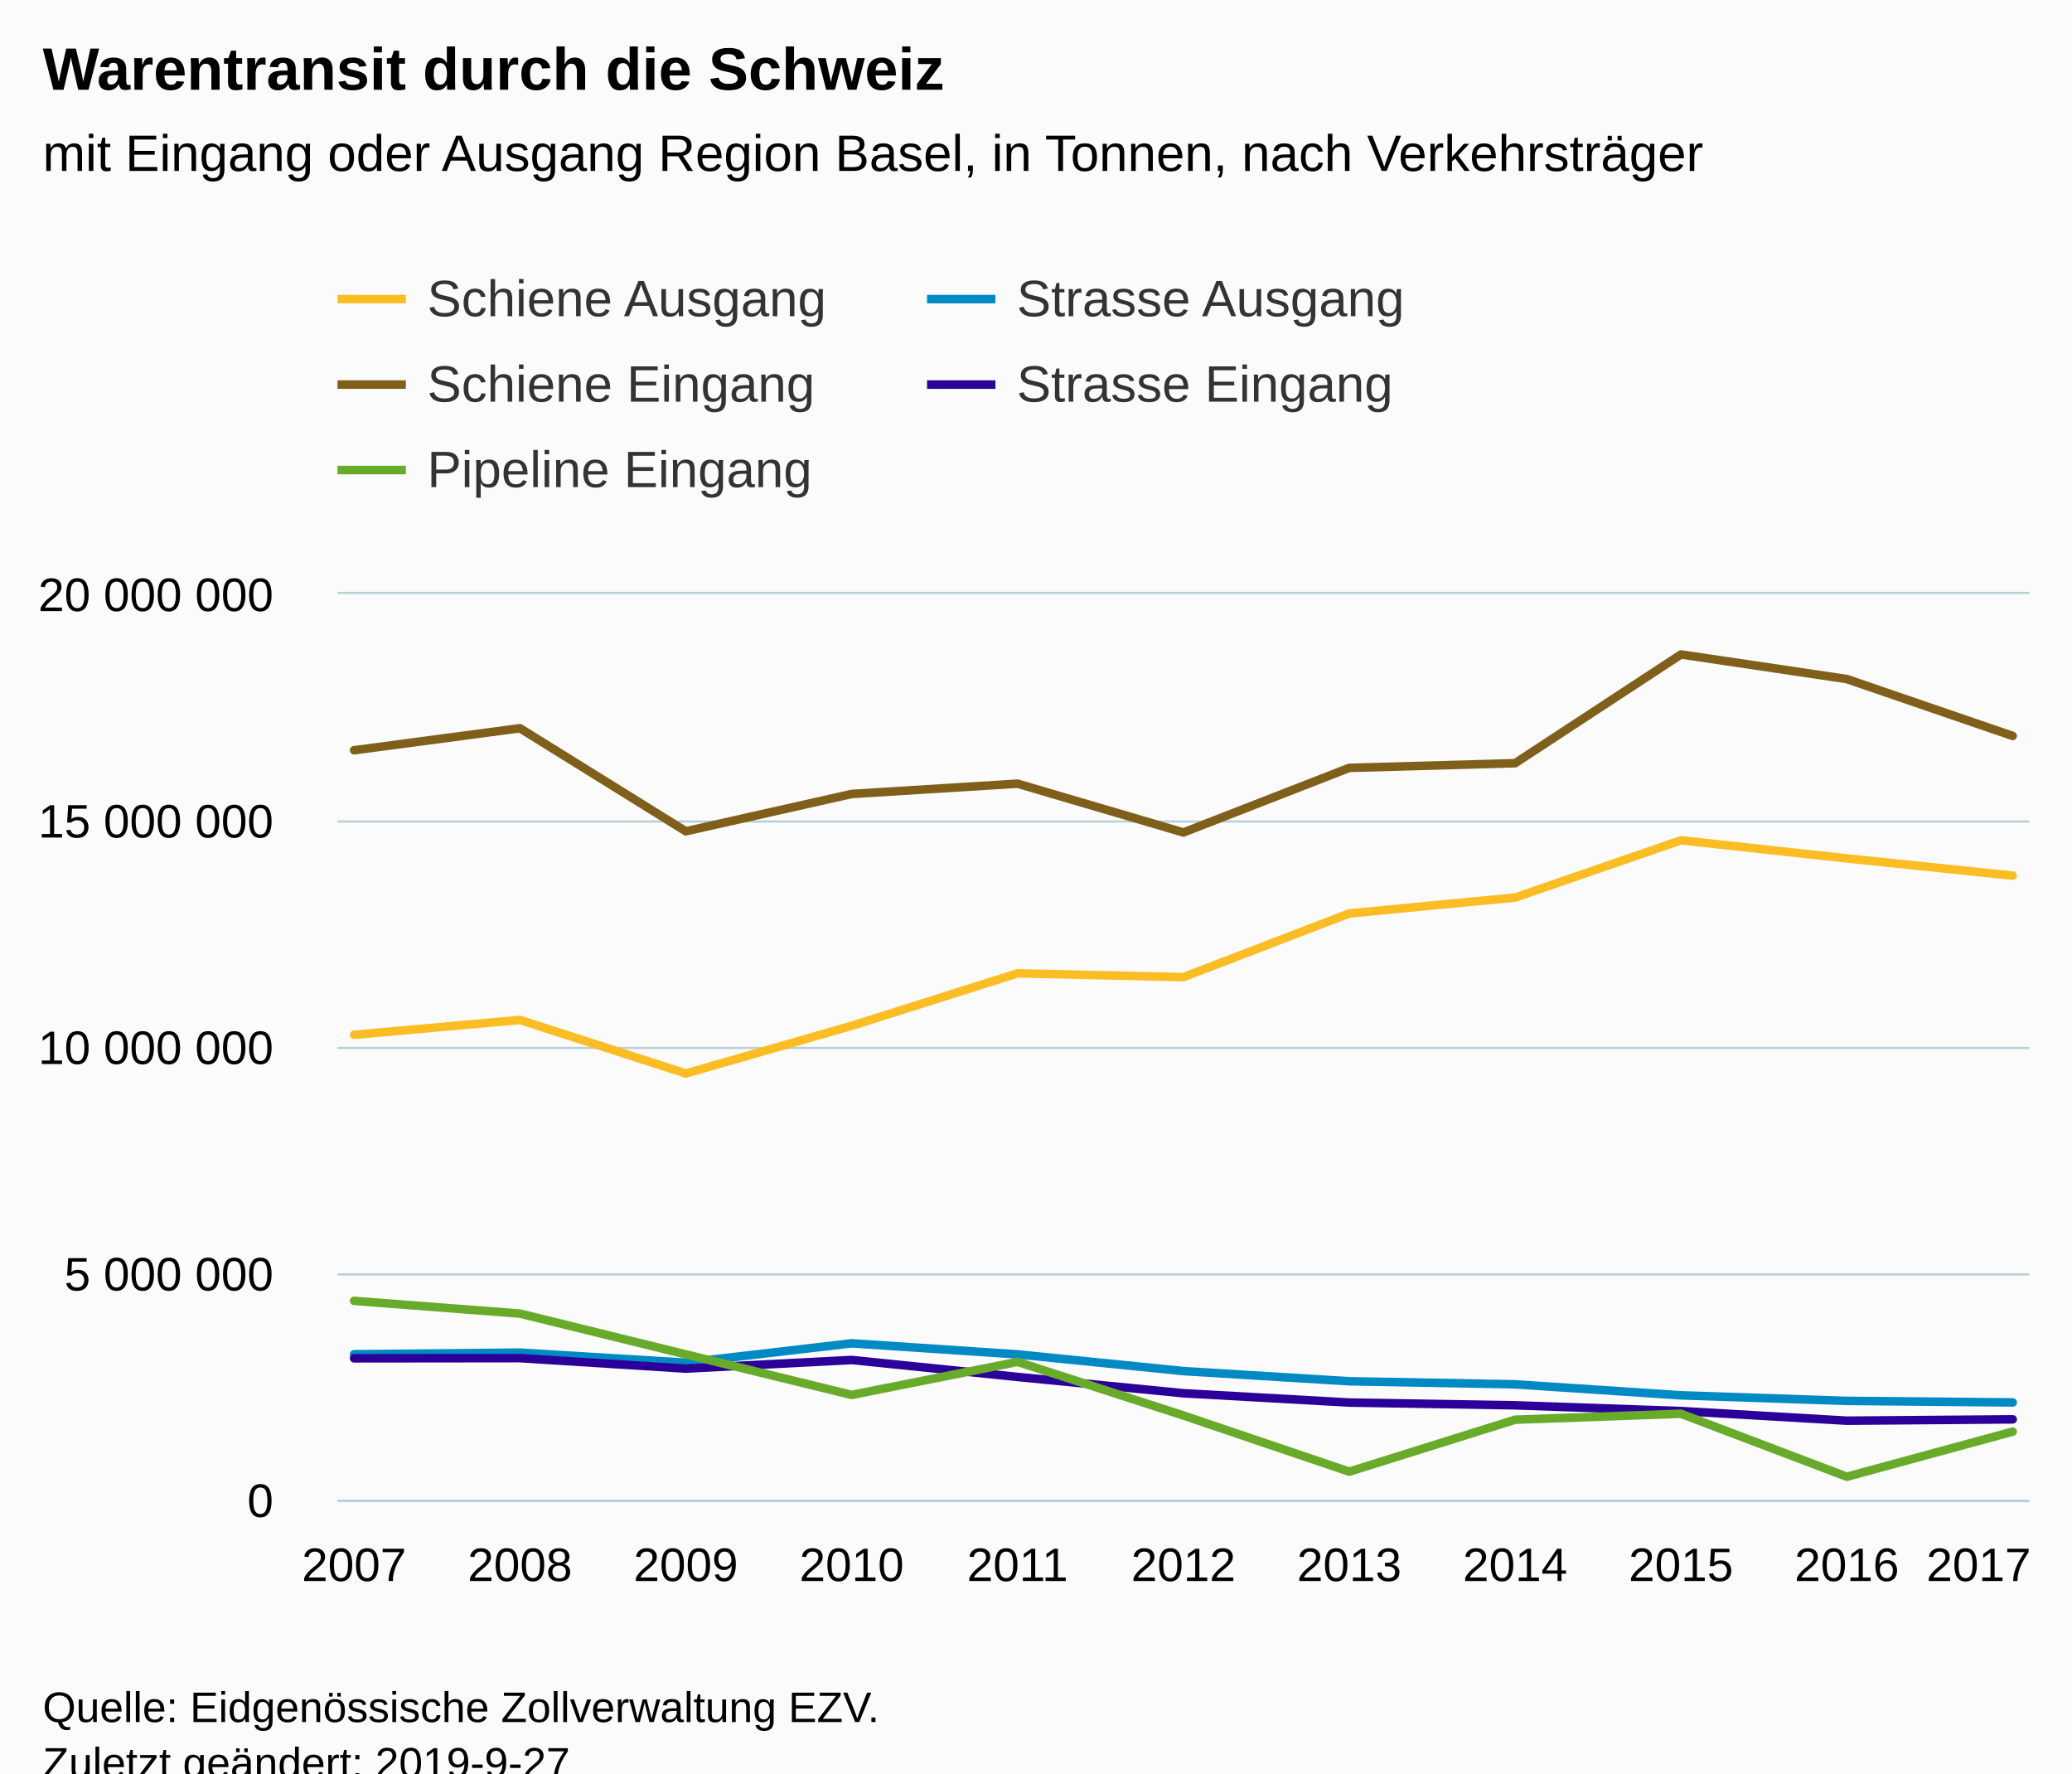
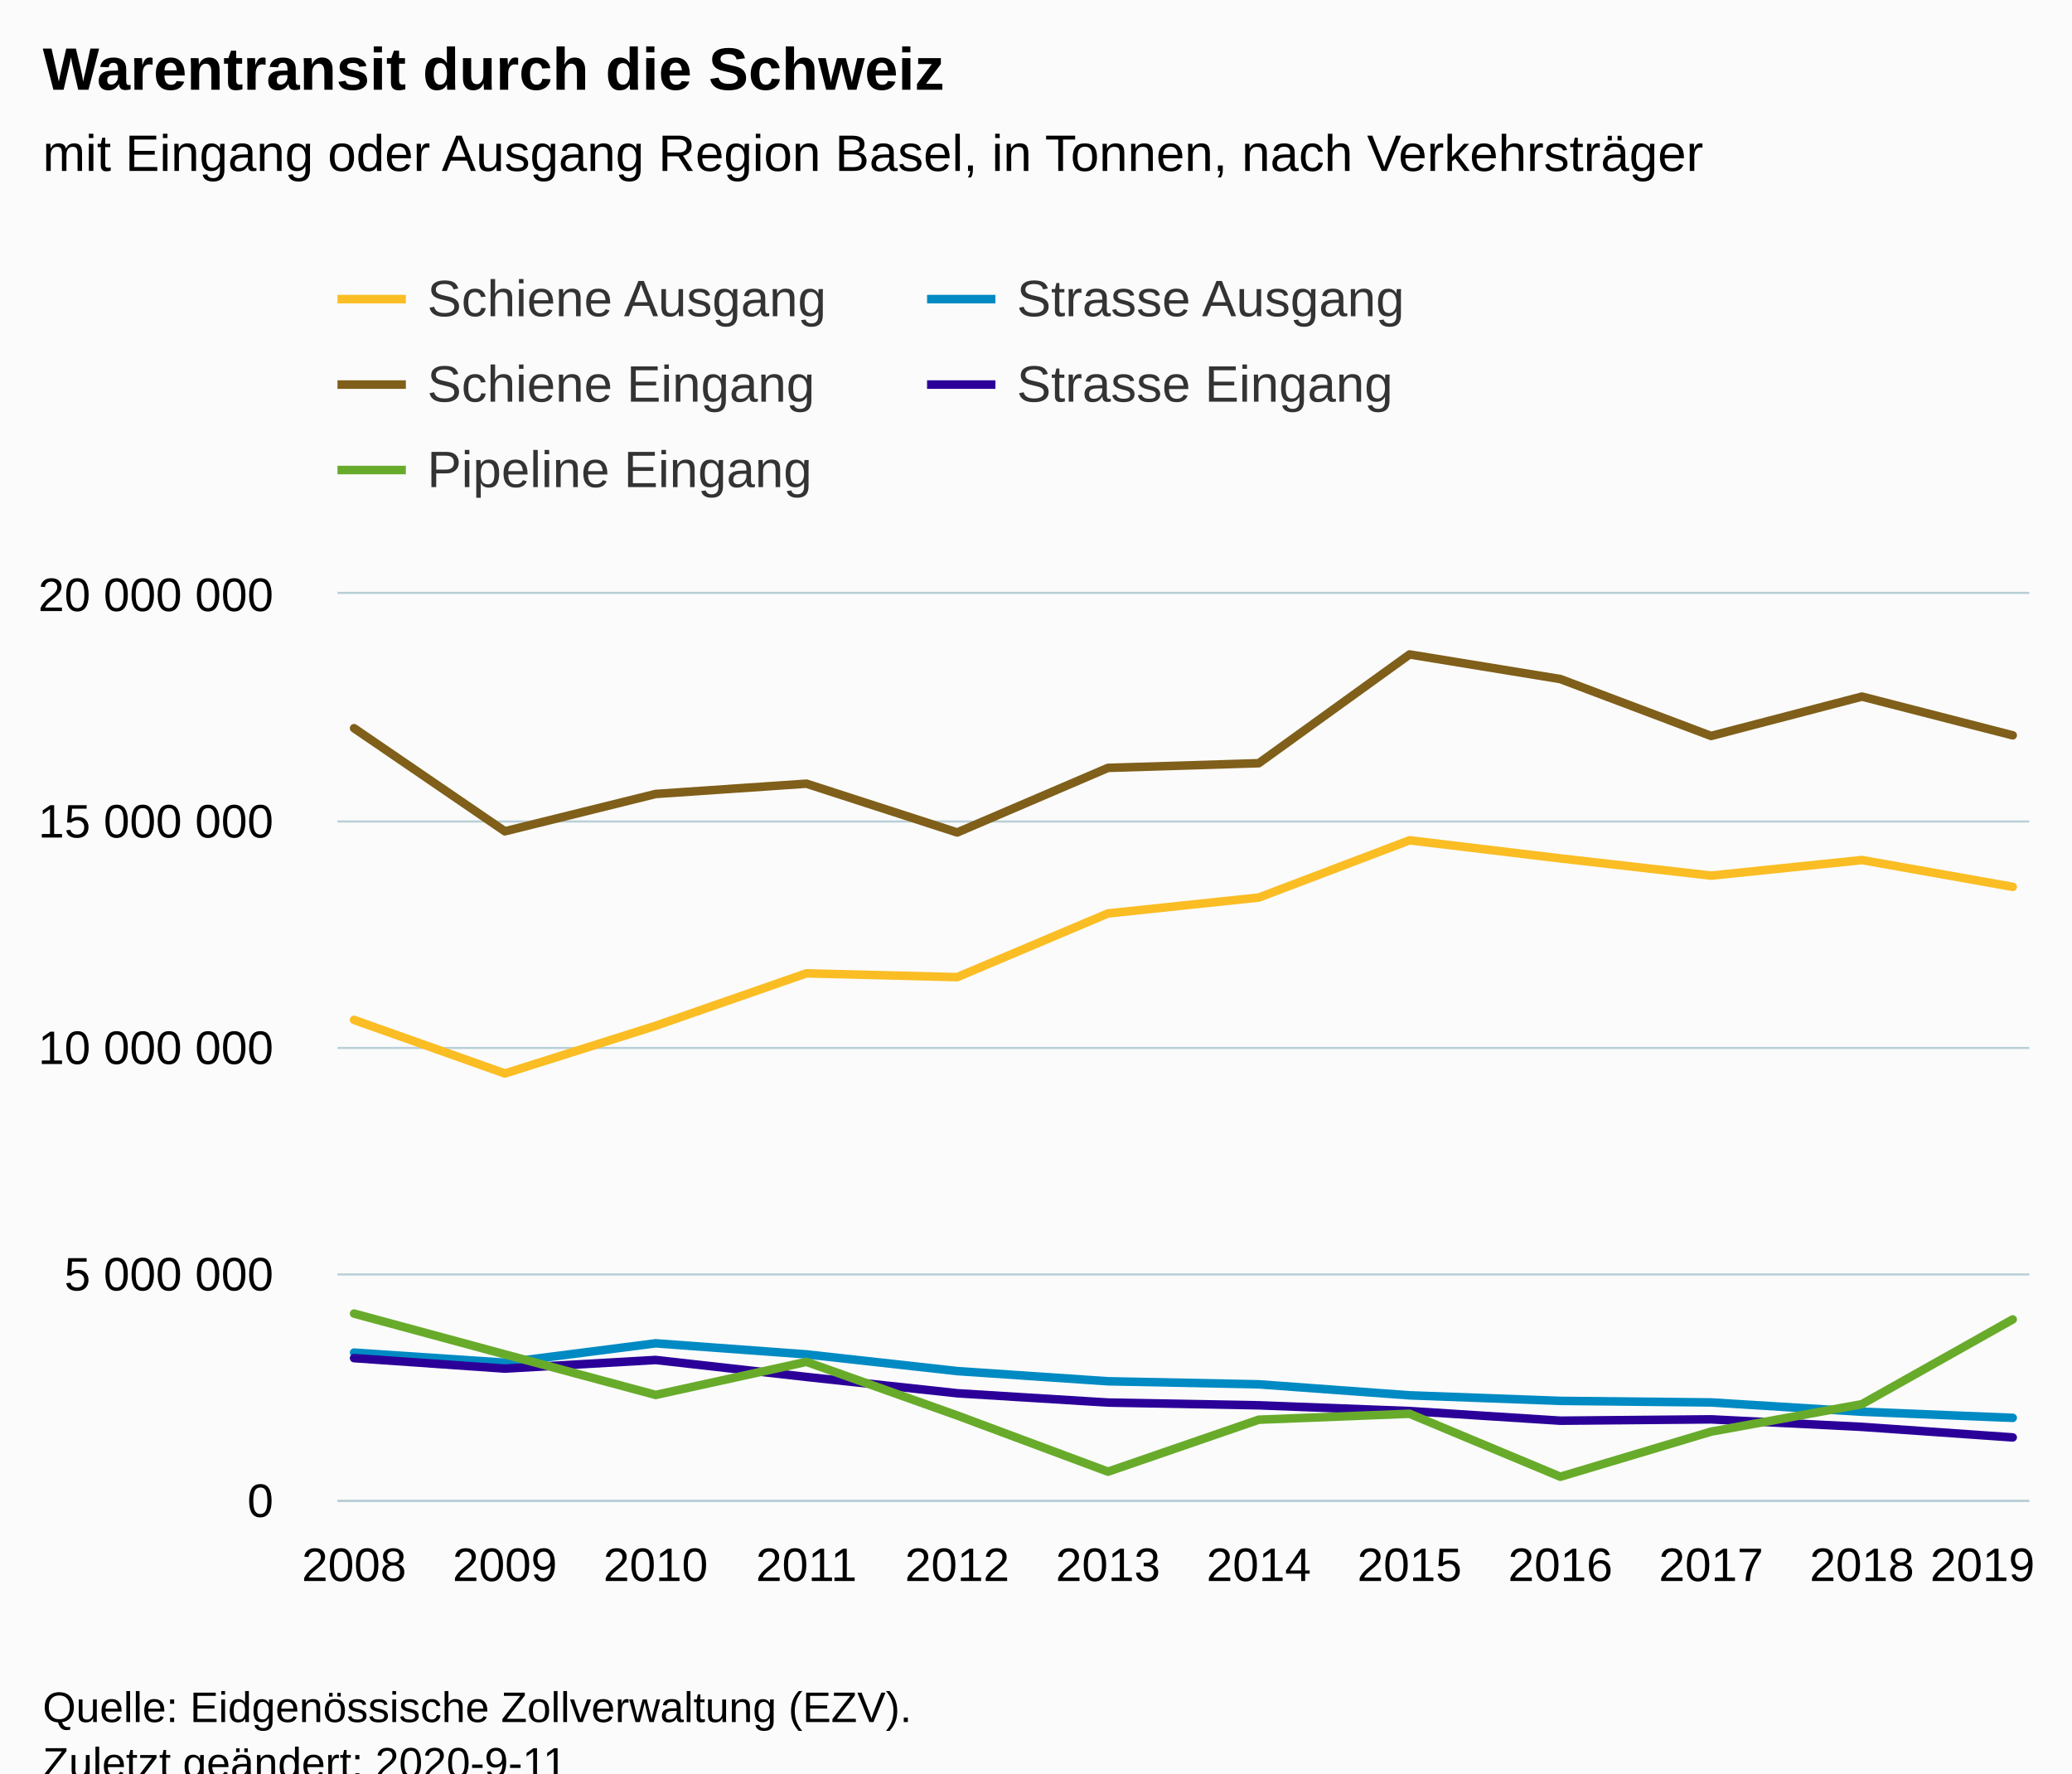
<svg xmlns="http://www.w3.org/2000/svg" version="1.1" class="highcharts-root" style="font-family:Arial;font-size:12px;" viewBox="0 0 485 415">
  <defs>
-     <clipPath id="highcharts-zl7oyfy-6">
+     <clipPath id="highcharts-s6xqbk9-66-">
      <rect x="0" y="0" width="396" height="212" fill="none" />
    </clipPath>
-     <clipPath id="highcharts-zl7oyfy-7">
+     <clipPath id="highcharts-s6xqbk9-79-">
      <rect x="0" y="0" width="396" height="212" fill="none" />
    </clipPath>
  </defs>
  <rect fill="#fbfbfb" class="highcharts-background" x="0" y="0" width="485" height="428" rx="0" ry="0" />
  <rect fill="none" class="highcharts-plot-background" x="79" y="139" width="396" height="212" />
  <g class="highcharts-pane-group" data-z-index="0" />
-   <g class="highcharts-grid highcharts-xaxis-grid " data-z-index="1">
+   <g class="highcharts-grid highcharts-xaxis-grid" data-z-index="1">
    <path fill="none" data-z-index="1" class="highcharts-grid-line" d="M 82.5 139 L 82.5 351" opacity="1" />
-     <path fill="none" data-z-index="1" class="highcharts-grid-line" d="M 121.5 139 L 121.5 351" opacity="1" />
-     <path fill="none" data-z-index="1" class="highcharts-grid-line" d="M 160.5 139 L 160.5 351" opacity="1" />
-     <path fill="none" data-z-index="1" class="highcharts-grid-line" d="M 198.5 139 L 198.5 351" opacity="1" />
-     <path fill="none" data-z-index="1" class="highcharts-grid-line" d="M 237.5 139 L 237.5 351" opacity="1" />
-     <path fill="none" data-z-index="1" class="highcharts-grid-line" d="M 276.5 139 L 276.5 351" opacity="1" />
-     <path fill="none" data-z-index="1" class="highcharts-grid-line" d="M 315.5 139 L 315.5 351" opacity="1" />
-     <path fill="none" data-z-index="1" class="highcharts-grid-line" d="M 354.5 139 L 354.5 351" opacity="1" />
-     <path fill="none" data-z-index="1" class="highcharts-grid-line" d="M 392.5 139 L 392.5 351" opacity="1" />
-     <path fill="none" data-z-index="1" class="highcharts-grid-line" d="M 431.5 139 L 431.5 351" opacity="1" />
+     <path fill="none" data-z-index="1" class="highcharts-grid-line" d="M 117.5 139 L 117.5 351" opacity="1" />
+     <path fill="none" data-z-index="1" class="highcharts-grid-line" d="M 152.5 139 L 152.5 351" opacity="1" />
+     <path fill="none" data-z-index="1" class="highcharts-grid-line" d="M 188.5 139 L 188.5 351" opacity="1" />
+     <path fill="none" data-z-index="1" class="highcharts-grid-line" d="M 223.5 139 L 223.5 351" opacity="1" />
+     <path fill="none" data-z-index="1" class="highcharts-grid-line" d="M 258.5 139 L 258.5 351" opacity="1" />
+     <path fill="none" data-z-index="1" class="highcharts-grid-line" d="M 294.5 139 L 294.5 351" opacity="1" />
+     <path fill="none" data-z-index="1" class="highcharts-grid-line" d="M 329.5 139 L 329.5 351" opacity="1" />
+     <path fill="none" data-z-index="1" class="highcharts-grid-line" d="M 364.5 139 L 364.5 351" opacity="1" />
+     <path fill="none" data-z-index="1" class="highcharts-grid-line" d="M 400.5 139 L 400.5 351" opacity="1" />
+     <path fill="none" data-z-index="1" class="highcharts-grid-line" d="M 435.5 139 L 435.5 351" opacity="1" />
    <path fill="none" data-z-index="1" class="highcharts-grid-line" d="M 470.5 139 L 470.5 351" opacity="1" />
  </g>
-   <g class="highcharts-grid highcharts-yaxis-grid " data-z-index="1">
+   <g class="highcharts-grid highcharts-yaxis-grid" data-z-index="1">
    <path fill="none" stroke="#B9CFD7" stroke-width="0.5" data-z-index="1" class="highcharts-grid-line" d="M 79 351.25 L 475 351.25" opacity="1" />
    <path fill="none" stroke="#B9CFD7" stroke-width="0.5" data-z-index="1" class="highcharts-grid-line" d="M 79 298.25 L 475 298.25" opacity="1" />
    <path fill="none" stroke="#B9CFD7" stroke-width="0.5" data-z-index="1" class="highcharts-grid-line" d="M 79 245.25 L 475 245.25" opacity="1" />
    <path fill="none" stroke="#B9CFD7" stroke-width="0.5" data-z-index="1" class="highcharts-grid-line" d="M 79 192.25 L 475 192.25" opacity="1" />
    <path fill="none" stroke="#B9CFD7" stroke-width="0.5" data-z-index="1" class="highcharts-grid-line" d="M 79 138.75 L 475 138.75" opacity="1" />
  </g>
  <rect fill="none" class="highcharts-plot-border" data-z-index="1" x="79" y="139" width="396" height="212" />
-   <g class="highcharts-axis highcharts-xaxis " data-z-index="2">
+   <g class="highcharts-axis highcharts-xaxis" data-z-index="2">
    <path fill="none" class="highcharts-axis-line" stroke="#B9CFD7" stroke-width="0.5" data-z-index="7" d="M 79 351.25 L 475 351.25" />
  </g>
-   <g class="highcharts-axis highcharts-yaxis " data-z-index="2">
+   <g class="highcharts-axis highcharts-yaxis" data-z-index="2">
    <path fill="none" class="highcharts-axis-line" data-z-index="7" d="M 79 139 L 79 351" />
  </g>
  <g class="highcharts-series-group" data-z-index="3">
-     <g data-z-index="0.1" class="highcharts-series highcharts-series-0 highcharts-line-series " transform="translate(79,139) scale(1 1)" clip-path="url(#highcharts-zl7oyfy-7)">
-       <path fill="none" d="M 3.882 103.171 L 42.706 99.687 L 81.529 112.221 L 120.353 101.063 L 159.176 88.785 L 198 89.675 L 236.824 74.764 L 275.647 71.048 L 314.471 57.65 L 353.294 61.888 L 392.118 65.918" class="highcharts-graph" data-z-index="1" stroke="#FABD24" stroke-width="2" stroke-linejoin="round" stroke-linecap="round" />
+     <g class="highcharts-series highcharts-series-0 highcharts-line-series" data-z-index="0.1" opacity="1" transform="translate(79,139) scale(1 1)" clip-path="url(#highcharts-s6xqbk9-79-)">
+       <path fill="none" d="M 3.882 99.687 L 39.176 112.221 L 74.471 101.063 L 109.765 88.785 L 145.059 89.675 L 180.353 74.764 L 215.647 71.048 L 250.941 57.65 L 286.235 61.888 L 321.529 65.918 L 356.824 62.272 L 392.118 68.541" class="highcharts-graph" data-z-index="1" stroke="#FABD24" stroke-width="2" stroke-linejoin="round" stroke-linecap="round" />
    </g>
-     <g data-z-index="0.1" class="highcharts-markers highcharts-series-0 highcharts-line-series " transform="translate(79,139) scale(1 1)" clip-path="none" />
-     <g data-z-index="0.1" class="highcharts-series highcharts-series-1 highcharts-line-series " transform="translate(79,139) scale(1 1)" clip-path="url(#highcharts-zl7oyfy-7)">
-       <path fill="none" d="M 3.882 36.579 L 42.706 31.426 L 81.529 55.544 L 120.353 46.806 L 159.176 44.399 L 198 55.818 L 236.824 40.703 L 275.647 39.607 L 314.471 14.158 L 353.294 19.917 L 392.118 33.228" class="highcharts-graph" data-z-index="1" stroke="#7F5F1A" stroke-width="2" stroke-linejoin="round" stroke-linecap="round" />
+     <g class="highcharts-markers highcharts-series-0 highcharts-line-series" data-z-index="0.1" opacity="1" transform="translate(79,139) scale(1 1)" clip-path="none" />
+     <g class="highcharts-series highcharts-series-1 highcharts-line-series" data-z-index="0.1" opacity="1" transform="translate(79,139) scale(1 1)" clip-path="url(#highcharts-s6xqbk9-79-)">
+       <path fill="none" d="M 3.882 31.426 L 39.176 55.544 L 74.471 46.806 L 109.765 44.399 L 145.059 55.818 L 180.353 40.703 L 215.647 39.607 L 250.941 14.158 L 286.235 19.917 L 321.529 33.228 L 356.824 24.018 L 392.118 33.082" class="highcharts-graph" data-z-index="1" stroke="#7F5F1A" stroke-width="2" stroke-linejoin="round" stroke-linecap="round" />
    </g>
-     <g data-z-index="0.1" class="highcharts-markers highcharts-series-1 highcharts-line-series " transform="translate(79,139) scale(1 1)" clip-path="none" />
-     <g data-z-index="0.1" class="highcharts-series highcharts-series-2 highcharts-line-series " transform="translate(79,139) scale(1 1)" clip-path="url(#highcharts-zl7oyfy-7)">
-       <path fill="none" d="M 3.882 177.922 L 42.706 177.544 L 81.529 179.899 L 120.353 175.372 L 159.176 177.954 L 198 181.869 L 236.824 184.25 L 275.647 184.966 L 314.471 187.541 L 353.294 188.84 L 392.118 189.205" class="highcharts-graph" data-z-index="1" stroke="#008AC3" stroke-width="2" stroke-linejoin="round" stroke-linecap="round" />
+     <g class="highcharts-markers highcharts-series-1 highcharts-line-series" data-z-index="0.1" opacity="1" transform="translate(79,139) scale(1 1)" clip-path="none" />
+     <g class="highcharts-series highcharts-series-2 highcharts-line-series" data-z-index="0.1" opacity="1" transform="translate(79,139) scale(1 1)" clip-path="url(#highcharts-s6xqbk9-79-)">
+       <path fill="none" d="M 3.882 177.544 L 39.176 179.899 L 74.471 175.372 L 109.765 177.954 L 145.059 181.869 L 180.353 184.25 L 215.647 184.966 L 250.941 187.541 L 286.235 188.84 L 321.529 189.205 L 356.824 191.381 L 392.118 192.812" class="highcharts-graph" data-z-index="1" stroke="#008AC3" stroke-width="2" stroke-linejoin="round" stroke-linecap="round" />
    </g>
-     <g data-z-index="0.1" class="highcharts-markers highcharts-series-2 highcharts-line-series " transform="translate(79,139) scale(1 1)" clip-path="none" />
-     <g data-z-index="0.1" class="highcharts-series highcharts-series-3 highcharts-line-series " transform="translate(79,139) scale(1 1)" clip-path="url(#highcharts-zl7oyfy-7)">
-       <path fill="none" d="M 3.882 178.879 L 42.706 178.837 L 81.529 181.288 L 120.353 179.268 L 159.176 183.238 L 198 187.056 L 236.824 189.233 L 275.647 189.877 L 314.471 191.221 L 353.294 193.477 L 392.118 193.164" class="highcharts-graph" data-z-index="1" stroke="#2B0099" stroke-width="2" stroke-linejoin="round" stroke-linecap="round" />
+     <g class="highcharts-markers highcharts-series-2 highcharts-line-series" data-z-index="0.1" opacity="1" transform="translate(79,139) scale(1 1)" clip-path="none" />
+     <g class="highcharts-series highcharts-series-3 highcharts-line-series" data-z-index="0.1" opacity="1" transform="translate(79,139) scale(1 1)" clip-path="url(#highcharts-s6xqbk9-79-)">
+       <path fill="none" d="M 3.882 178.837 L 39.176 181.288 L 74.471 179.268 L 109.765 183.238 L 145.059 187.056 L 180.353 189.233 L 215.647 189.877 L 250.941 191.221 L 286.235 193.477 L 321.529 193.164 L 356.824 194.923 L 392.118 197.39" class="highcharts-graph" data-z-index="1" stroke="#2B0099" stroke-width="2" stroke-linejoin="round" stroke-linecap="round" />
    </g>
-     <g data-z-index="0.1" class="highcharts-markers highcharts-series-3 highcharts-line-series " transform="translate(79,139) scale(1 1)" clip-path="none" />
-     <g data-z-index="0.1" class="highcharts-series highcharts-series-4 highcharts-line-series " transform="translate(79,139) scale(1 1)" clip-path="url(#highcharts-zl7oyfy-7)">
-       <path fill="none" d="M 3.882 165.432 L 42.706 168.411 L 81.529 177.957 L 120.353 187.446 L 159.176 179.706 L 198 192.258 L 236.824 205.405 L 275.647 193.243 L 314.471 191.853 L 353.294 206.591 L 392.118 196.035" class="highcharts-graph" data-z-index="1" stroke="#68AB2B" stroke-width="2" stroke-linejoin="round" stroke-linecap="round" />
+     <g class="highcharts-markers highcharts-series-3 highcharts-line-series" data-z-index="0.1" opacity="1" transform="translate(79,139) scale(1 1)" clip-path="none" />
+     <g class="highcharts-series highcharts-series-4 highcharts-line-series" data-z-index="0.1" opacity="1" transform="translate(79,139) scale(1 1)" clip-path="url(#highcharts-s6xqbk9-79-)">
+       <path fill="none" d="M 3.882 168.411 L 39.176 177.957 L 74.471 187.446 L 109.765 179.706 L 145.059 192.258 L 180.353 205.405 L 215.647 193.243 L 250.941 191.853 L 286.235 206.591 L 321.529 196.035 L 356.824 189.612 L 392.118 169.777" class="highcharts-graph" data-z-index="1" stroke="#68AB2B" stroke-width="2" stroke-linejoin="round" stroke-linecap="round" />
    </g>
-     <g data-z-index="0.1" class="highcharts-markers highcharts-series-4 highcharts-line-series " transform="translate(79,139) scale(1 1)" clip-path="none" />
+     <g class="highcharts-markers highcharts-series-4 highcharts-line-series" data-z-index="0.1" opacity="1" transform="translate(79,139) scale(1 1)" clip-path="none" />
  </g>
  <text x="10" text-anchor="start" class="highcharts-title" data-z-index="4" style="color:#000000;font-size:14px;font-weight:bold;fill:#000000;" y="21">
    <tspan>Warentransit durch die Schweiz</tspan>
  </text>
  <text x="10" text-anchor="start" class="highcharts-subtitle" data-z-index="4" style="color:#000000;font-size:12px;font-weight:normal;fill:#000000;" y="40">
    <tspan>mit Eingang oder Ausgang Region Basel, in Tonnen, nach Verkehrsträger</tspan>
  </text>
+   <text x="10" text-anchor="start" class="highcharts-caption" data-z-index="4" style="color:#666666;fill:#666666;" y="385" />
  <g class="highcharts-legend" data-z-index="7" transform="translate(71,56)">
    <rect fill="none" class="highcharts-legend-box" rx="0" ry="0" x="0" y="0" width="272" height="71" visibility="visible" />
    <g data-z-index="1">
      <g>
        <g class="highcharts-legend-item highcharts-line-series highcharts-color-undefined highcharts-series-0" data-z-index="1" transform="translate(8,3)">
          <path fill="none" d="M 0 11 L 16 11" class="highcharts-graph" stroke="#FABD24" stroke-width="2" />
-           <text x="21" style="color:#333333;font-size:12px;font-weight:normal;cursor:pointer;fill:#333333;" text-anchor="start" data-z-index="2" y="15">
+           <text x="21" style="color:#333333;cursor:pointer;font-size:12px;font-weight:normal;fill:#333333;" text-anchor="start" data-z-index="2" y="15">
            <tspan>Schiene Ausgang</tspan>
          </text>
        </g>
        <g class="highcharts-legend-item highcharts-line-series highcharts-color-undefined highcharts-series-2" data-z-index="1" transform="translate(146,3)">
          <path fill="none" d="M 0 11 L 16 11" class="highcharts-graph" stroke="#008AC3" stroke-width="2" />
-           <text x="21" y="15" style="color:#333333;font-size:12px;font-weight:normal;cursor:pointer;fill:#333333;" text-anchor="start" data-z-index="2">
+           <text x="21" y="15" style="color:#333333;cursor:pointer;font-size:12px;font-weight:normal;fill:#333333;" text-anchor="start" data-z-index="2">
            <tspan>Strasse Ausgang</tspan>
          </text>
        </g>
        <g class="highcharts-legend-item highcharts-line-series highcharts-color-undefined highcharts-series-1" data-z-index="1" transform="translate(8,23)">
          <path fill="none" d="M 0 11 L 16 11" class="highcharts-graph" stroke="#7F5F1A" stroke-width="2" />
-           <text x="21" y="15" style="color:#333333;font-size:12px;font-weight:normal;cursor:pointer;fill:#333333;" text-anchor="start" data-z-index="2">
+           <text x="21" y="15" style="color:#333333;cursor:pointer;font-size:12px;font-weight:normal;fill:#333333;" text-anchor="start" data-z-index="2">
            <tspan>Schiene Eingang</tspan>
          </text>
        </g>
        <g class="highcharts-legend-item highcharts-line-series highcharts-color-undefined highcharts-series-3" data-z-index="1" transform="translate(146,23)">
          <path fill="none" d="M 0 11 L 16 11" class="highcharts-graph" stroke="#2B0099" stroke-width="2" />
-           <text x="21" y="15" style="color:#333333;font-size:12px;font-weight:normal;cursor:pointer;fill:#333333;" text-anchor="start" data-z-index="2">
+           <text x="21" y="15" style="color:#333333;cursor:pointer;font-size:12px;font-weight:normal;fill:#333333;" text-anchor="start" data-z-index="2">
            <tspan>Strasse Eingang</tspan>
          </text>
        </g>
        <g class="highcharts-legend-item highcharts-line-series highcharts-color-undefined highcharts-series-4" data-z-index="1" transform="translate(8,43)">
          <path fill="none" d="M 0 11 L 16 11" class="highcharts-graph" stroke="#68AB2B" stroke-width="2" />
-           <text x="21" y="15" style="color:#333333;font-size:12px;font-weight:normal;cursor:pointer;fill:#333333;" text-anchor="start" data-z-index="2">
+           <text x="21" y="15" style="color:#333333;cursor:pointer;font-size:12px;font-weight:normal;fill:#333333;" text-anchor="start" data-z-index="2">
            <tspan>Pipeline Eingang</tspan>
          </text>
        </g>
      </g>
    </g>
  </g>
-   <g class="highcharts-axis-labels highcharts-xaxis-labels " data-z-index="7">
-     <text x="82.882" style="color:#000000;cursor:default;font-size:11px;fill:#000000;" text-anchor="middle" transform="translate(0,0)" y="370" opacity="1">2007</text>
-     <text x="121.706" style="color:#000000;cursor:default;font-size:11px;fill:#000000;" text-anchor="middle" transform="translate(0,0)" y="370" opacity="1">2008</text>
-     <text x="160.529" style="color:#000000;cursor:default;font-size:11px;fill:#000000;" text-anchor="middle" transform="translate(0,0)" y="370" opacity="1">2009</text>
-     <text x="199.353" style="color:#000000;cursor:default;font-size:11px;fill:#000000;" text-anchor="middle" transform="translate(0,0)" y="370" opacity="1">2010</text>
-     <text x="238.176" style="color:#000000;cursor:default;font-size:11px;fill:#000000;" text-anchor="middle" transform="translate(0,0)" y="370" opacity="1">2011</text>
-     <text x="277" style="color:#000000;cursor:default;font-size:11px;fill:#000000;" text-anchor="middle" transform="translate(0,0)" y="370" opacity="1">2012</text>
-     <text x="315.824" style="color:#000000;cursor:default;font-size:11px;fill:#000000;" text-anchor="middle" transform="translate(0,0)" y="370" opacity="1">2013</text>
-     <text x="354.647" style="color:#000000;cursor:default;font-size:11px;fill:#000000;" text-anchor="middle" transform="translate(0,0)" y="370" opacity="1">2014</text>
-     <text x="393.471" style="color:#000000;cursor:default;font-size:11px;fill:#000000;" text-anchor="middle" transform="translate(0,0)" y="370" opacity="1">2015</text>
-     <text x="432.294" style="color:#000000;cursor:default;font-size:11px;fill:#000000;" text-anchor="middle" transform="translate(0,0)" y="370" opacity="1">2016</text>
-     <text x="463.159" style="color:#000000;cursor:default;font-size:11px;fill:#000000;" text-anchor="middle" transform="translate(0,0)" y="370" opacity="1">
-       <tspan>2017</tspan>
+   <g class="highcharts-axis-labels highcharts-xaxis-labels" data-z-index="7">
+     <text x="82.882" style="color:#000000;cursor:default;font-size:11px;fill:#000000;" text-anchor="middle" transform="translate(0,0)" y="370" opacity="1">2008</text>
+     <text x="118.176" style="color:#000000;cursor:default;font-size:11px;fill:#000000;" text-anchor="middle" transform="translate(0,0)" y="370" opacity="1">2009</text>
+     <text x="153.471" style="color:#000000;cursor:default;font-size:11px;fill:#000000;" text-anchor="middle" transform="translate(0,0)" y="370" opacity="1">2010</text>
+     <text x="188.765" style="color:#000000;cursor:default;font-size:11px;fill:#000000;" text-anchor="middle" transform="translate(0,0)" y="370" opacity="1">2011</text>
+     <text x="224.059" style="color:#000000;cursor:default;font-size:11px;fill:#000000;" text-anchor="middle" transform="translate(0,0)" y="370" opacity="1">2012</text>
+     <text x="259.353" style="color:#000000;cursor:default;font-size:11px;fill:#000000;" text-anchor="middle" transform="translate(0,0)" y="370" opacity="1">2013</text>
+     <text x="294.647" style="color:#000000;cursor:default;font-size:11px;fill:#000000;" text-anchor="middle" transform="translate(0,0)" y="370" opacity="1">2014</text>
+     <text x="329.941" style="color:#000000;cursor:default;font-size:11px;fill:#000000;" text-anchor="middle" transform="translate(0,0)" y="370" opacity="1">2015</text>
+     <text x="365.235" style="color:#000000;cursor:default;font-size:11px;fill:#000000;" text-anchor="middle" transform="translate(0,0)" y="370" opacity="1">2016</text>
+     <text x="400.529" style="color:#000000;cursor:default;font-size:11px;fill:#000000;" text-anchor="middle" transform="translate(0,0)" y="370" opacity="1">2017</text>
+     <text x="435.824" style="color:#000000;cursor:default;font-size:11px;fill:#000000;" text-anchor="middle" transform="translate(0,0)" y="370" opacity="1">2018</text>
+     <text x="464.059" style="color:#000000;cursor:default;font-size:11px;fill:#000000;" text-anchor="middle" transform="translate(0,0)" y="370" opacity="1">
+       <tspan>2019</tspan>
    </text>
  </g>
-   <g class="highcharts-axis-labels highcharts-yaxis-labels " data-z-index="7">
+   <g class="highcharts-axis-labels highcharts-yaxis-labels" data-z-index="7">
    <text x="64" style="color:#000000;cursor:default;font-size:11px;fill:#000000;" text-anchor="end" transform="translate(0,0)" y="355" opacity="1">0</text>
    <text x="64" style="color:#000000;cursor:default;font-size:11px;fill:#000000;" text-anchor="end" transform="translate(0,0)" y="302" opacity="1">
      <tspan>5 000 000</tspan>
    </text>
    <text x="64" style="color:#000000;cursor:default;font-size:11px;fill:#000000;" text-anchor="end" transform="translate(0,0)" y="249" opacity="1">
      <tspan>10 000 000</tspan>
    </text>
    <text x="64" style="color:#000000;cursor:default;font-size:11px;fill:#000000;" text-anchor="end" transform="translate(0,0)" y="196" opacity="1">
      <tspan>15 000 000</tspan>
    </text>
    <text x="64" style="color:#000000;cursor:default;font-size:11px;fill:#000000;" text-anchor="end" transform="translate(0,0)" y="143" opacity="1">
      <tspan>20 000 000</tspan>
    </text>
  </g>
  <text x="10" class="highcharts-credits" text-anchor="start" data-z-index="8" style="cursor:default;color:#000000;font-size:10px;fill:#000000;" y="403">
-     <tspan>Quelle: Eidgenössische Zollverwaltung EZV.</tspan>
-     <tspan x="10" dy="13">Zuletzt geändert: 2019-9-27</tspan>
+     <tspan>Quelle: Eidgenössische Zollverwaltung (EZV).</tspan>
+     <tspan x="10" dy="13">Zuletzt geändert: 2020-9-11</tspan>
  </text>
</svg>
